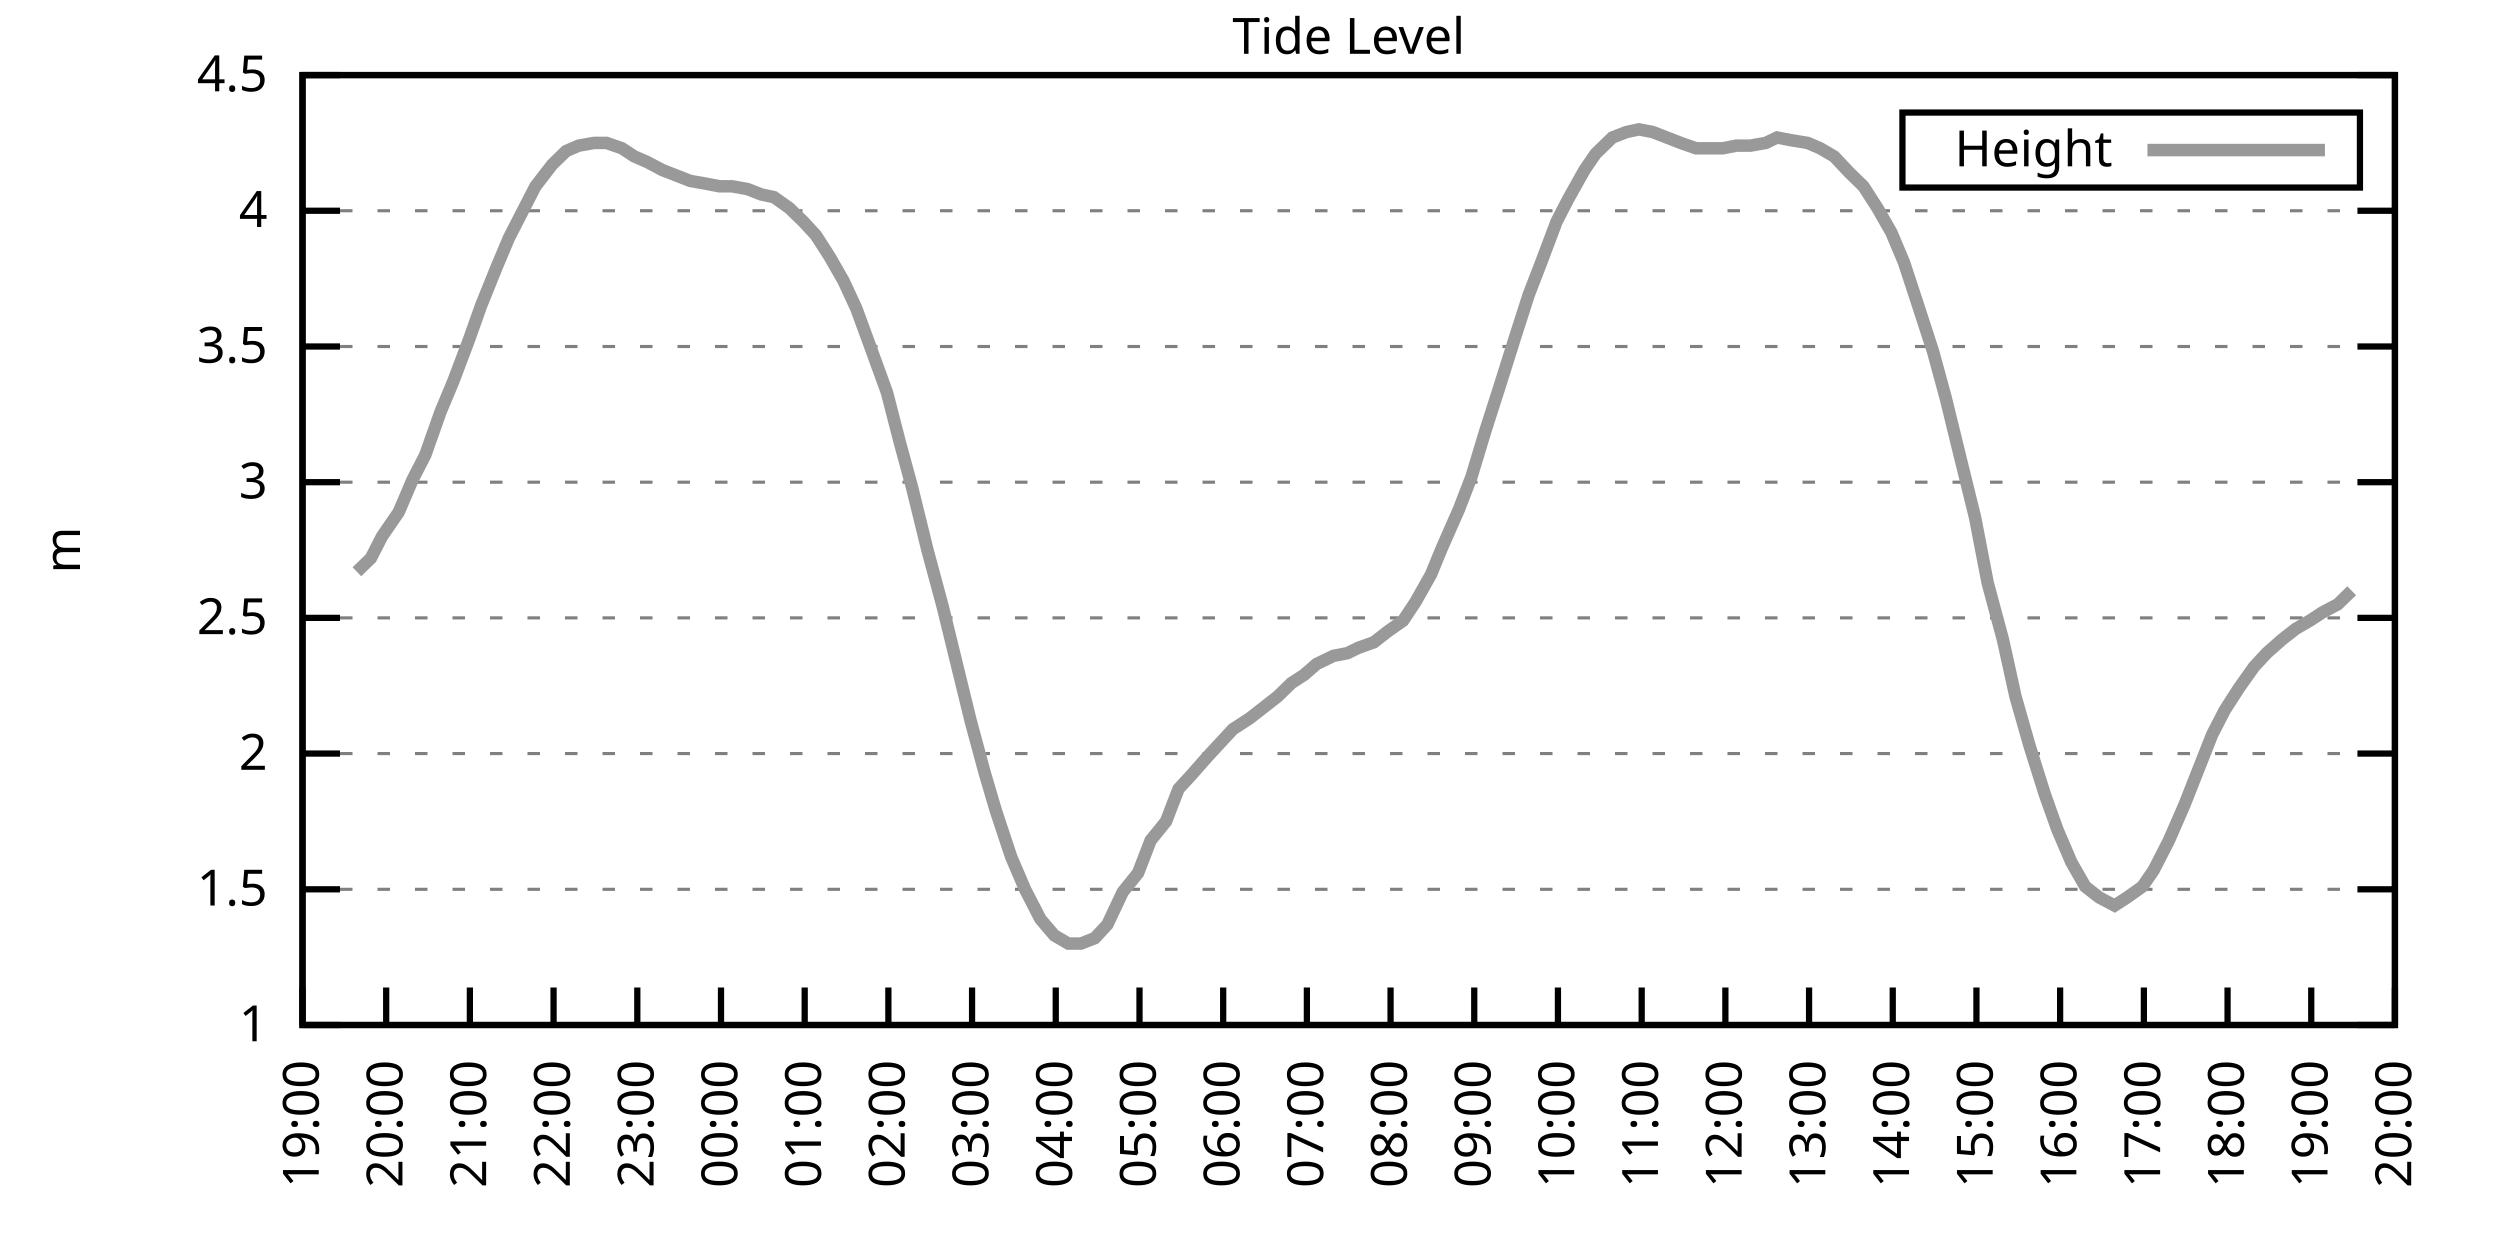
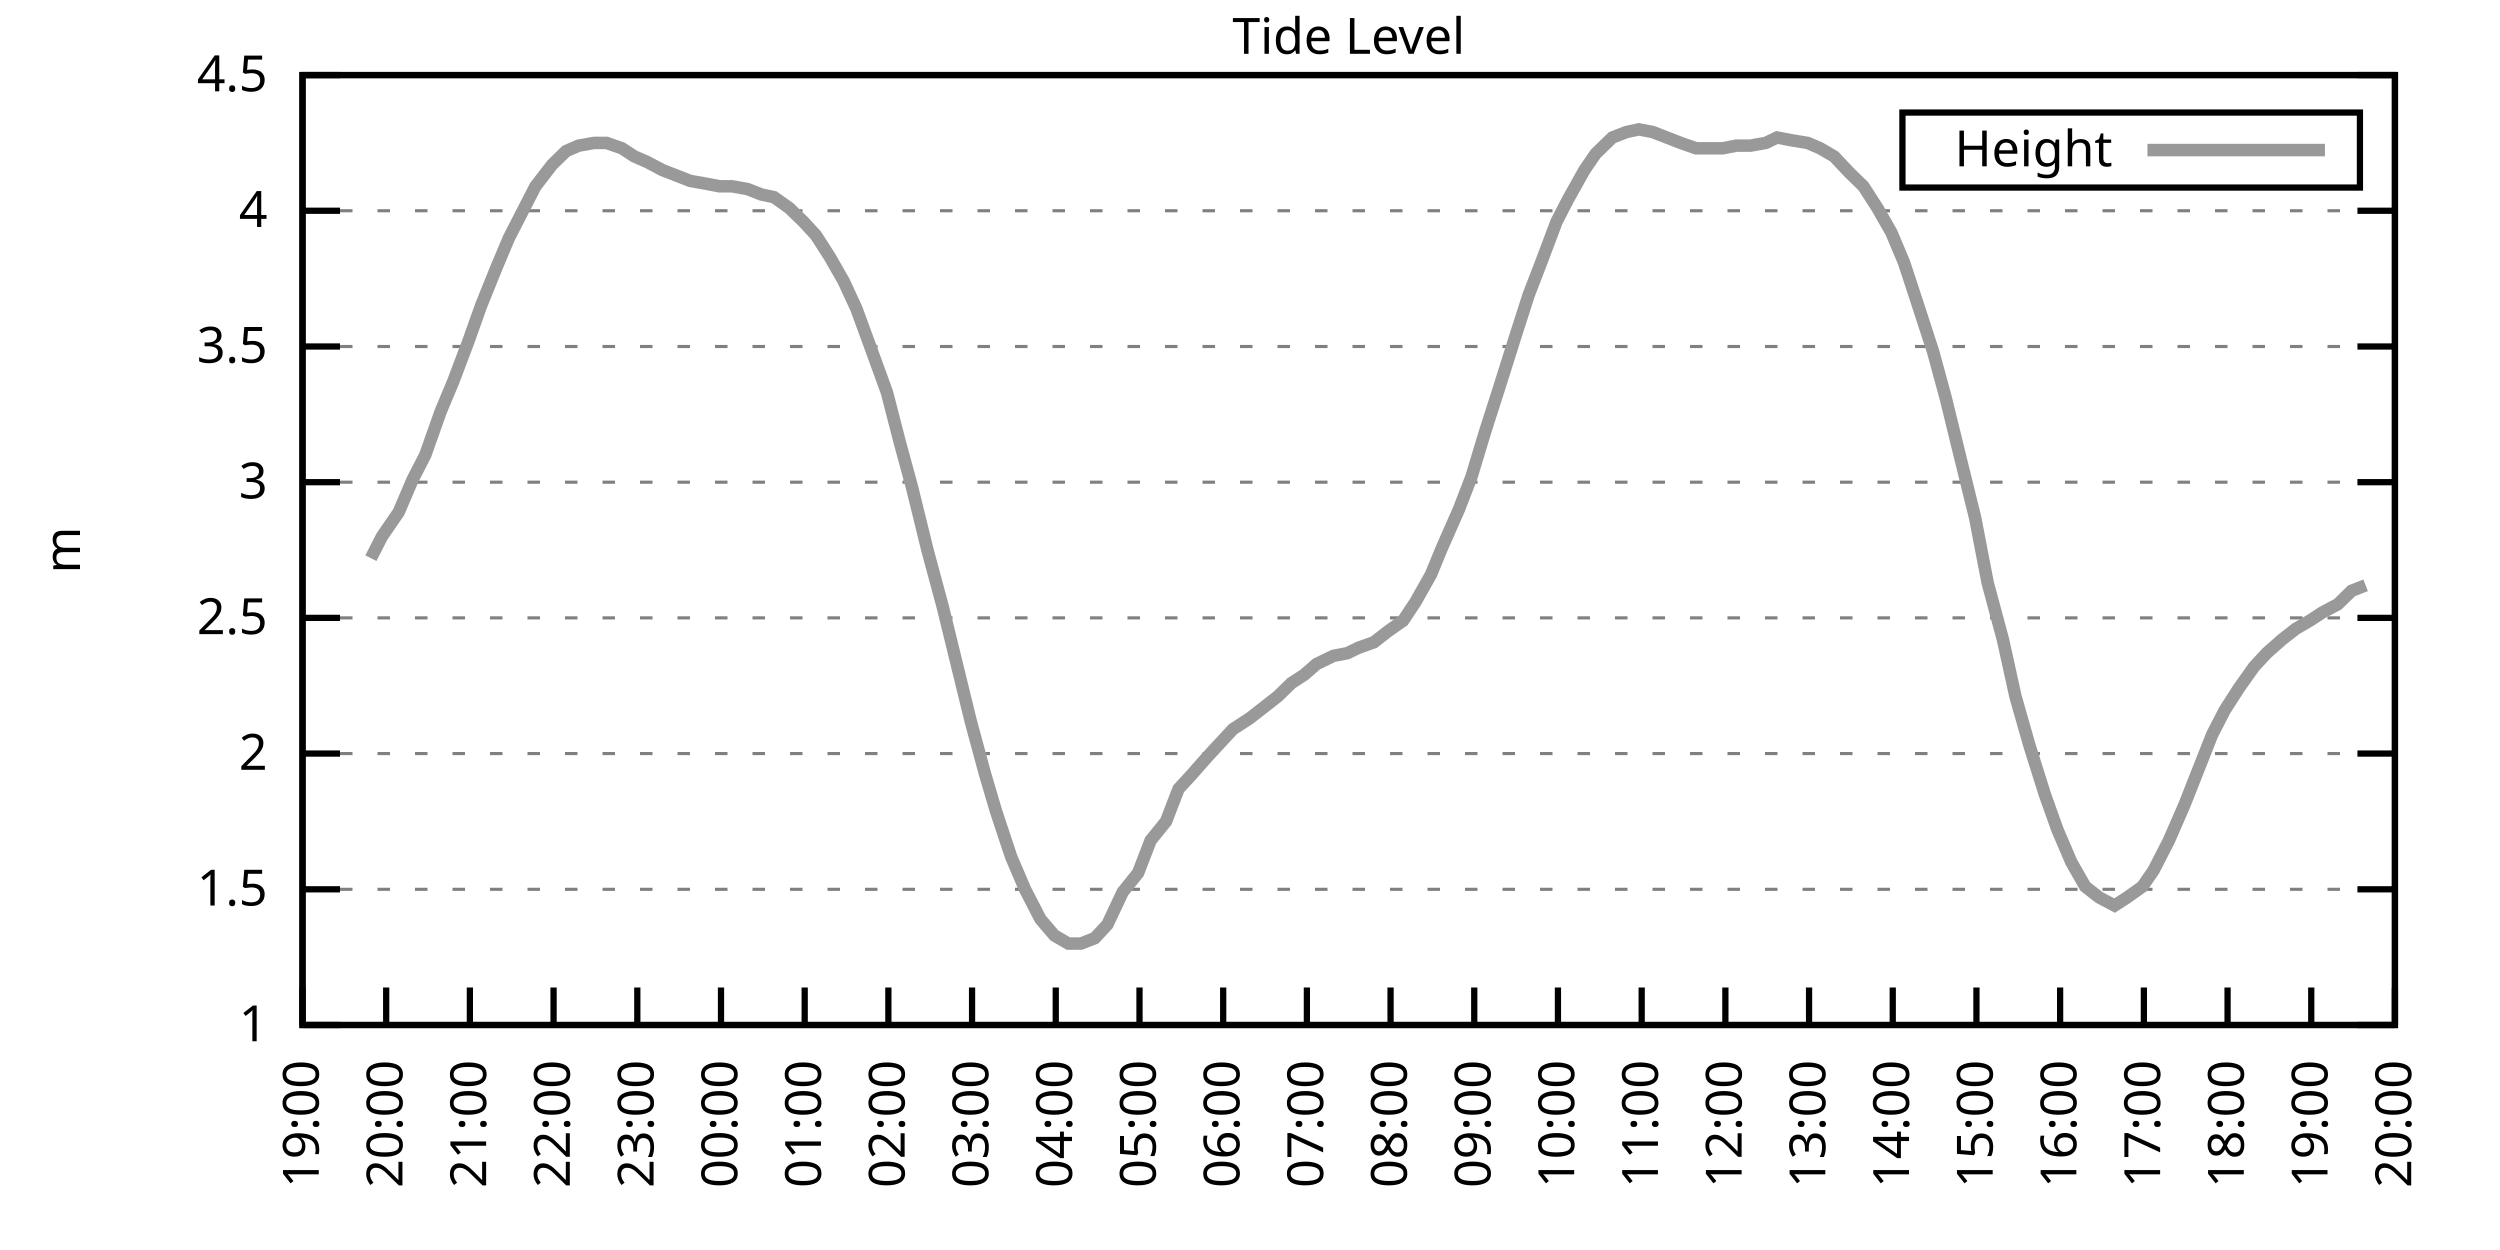
<svg xmlns="http://www.w3.org/2000/svg" xmlns:xlink="http://www.w3.org/1999/xlink" width="400" height="200" viewBox="0 0 400 200">
  <g id="gnuplot_canvas">
    <rect x="0" y="0" width="400" height="200" fill="none" />
    <defs>
      <circle id="gpDot" r="0.5" stroke-width="0.5" stroke="currentColor" />
      <path id="gpPt0" stroke-width="0.333" stroke="currentColor" d="M-1,0 h2 M0,-1 v2" />
      <path id="gpPt1" stroke-width="0.333" stroke="currentColor" d="M-1,-1 L1,1 M1,-1 L-1,1" />
      <path id="gpPt2" stroke-width="0.333" stroke="currentColor" d="M-1,0 L1,0 M0,-1 L0,1 M-1,-1 L1,1 M-1,1 L1,-1" />
      <rect id="gpPt3" stroke-width="0.333" stroke="currentColor" x="-1" y="-1" width="2" height="2" />
      <rect id="gpPt4" stroke-width="0.333" stroke="currentColor" fill="currentColor" x="-1" y="-1" width="2" height="2" />
      <circle id="gpPt5" stroke-width="0.333" stroke="currentColor" cx="0" cy="0" r="1" />
      <use xlink:href="#gpPt5" id="gpPt6" fill="currentColor" stroke="none" />
      <path id="gpPt7" stroke-width="0.333" stroke="currentColor" d="M0,-1.33 L-1.33,0.67 L1.33,0.67 z" />
      <use xlink:href="#gpPt7" id="gpPt8" fill="currentColor" stroke="none" />
      <use xlink:href="#gpPt7" id="gpPt9" stroke="currentColor" transform="rotate(180)" />
      <use xlink:href="#gpPt9" id="gpPt10" fill="currentColor" stroke="none" />
      <use xlink:href="#gpPt3" id="gpPt11" stroke="currentColor" transform="rotate(45)" />
      <use xlink:href="#gpPt11" id="gpPt12" fill="currentColor" stroke="none" />
      <path id="gpPt13" stroke-width="0.333" stroke="currentColor" d="M0,1.330 L1.265,0.411 L0.782,-1.067 L-0.782,-1.076 L-1.265,0.411 z" />
      <use xlink:href="#gpPt13" id="gpPt14" fill="currentColor" stroke="none" />
      <filter id="textbox" filterUnits="objectBoundingBox" x="0" y="0" height="1" width="1">
        <feFlood flood-color="white" flood-opacity="1" result="bgnd" />
        <feComposite in="SourceGraphic" in2="bgnd" operator="atop" />
      </filter>
      <filter id="greybox" filterUnits="objectBoundingBox" x="0" y="0" height="1" width="1">
        <feFlood flood-color="lightgrey" flood-opacity="1" result="grey" />
        <feComposite in="SourceGraphic" in2="grey" operator="atop" />
      </filter>
    </defs>
    <g fill="none" color="white" stroke="currentColor" stroke-width="1.00" stroke-linecap="butt" stroke-linejoin="miter">
</g>
    <g fill="none" color="black" stroke="currentColor" stroke-width="1.00" stroke-linecap="butt" stroke-linejoin="miter">
      <g stroke="none" shape-rendering="crispEdges">
        <polygon fill="rgb(255, 255, 255)" points="48.40,164.00 383.18,164.00 383.18,12.02 48.40,12.02 " />
      </g>
    </g>
    <g fill="none" color="black" stroke="currentColor" stroke-width="1.00" stroke-linecap="butt" stroke-linejoin="miter">
</g>
    <g fill="none" color="black" stroke="black" stroke-width="0.50" stroke-linecap="butt" stroke-linejoin="miter">
</g>
    <g fill="none" color="gray" stroke="currentColor" stroke-width="0.50" stroke-linecap="butt" stroke-linejoin="miter">
      <path stroke="gray" stroke-dasharray="2,4" class="gridline" d="M48.40,164.00 L383.19,164.00  " />
    </g>
    <g fill="none" color="gray" stroke="gray" stroke-width="1.00" stroke-linecap="butt" stroke-linejoin="miter">
</g>
    <g fill="none" color="black" stroke="currentColor" stroke-width="1.00" stroke-linecap="butt" stroke-linejoin="miter">
      <path stroke="black" d="M48.40,164.00 L54.40,164.00 M383.19,164.00 L377.19,164.00  " />
      <g transform="translate(42.80,166.60)" stroke="none" fill="black" font-family="Sans" font-size="8.00" text-anchor="end">
        <text>
          <tspan font-family="Sans"> 1</tspan>
        </text>
      </g>
    </g>
    <g fill="none" color="black" stroke="currentColor" stroke-width="1.00" stroke-linecap="butt" stroke-linejoin="miter">
</g>
    <g fill="none" color="black" stroke="black" stroke-width="0.50" stroke-linecap="butt" stroke-linejoin="miter">
</g>
    <g fill="none" color="gray" stroke="currentColor" stroke-width="0.50" stroke-linecap="butt" stroke-linejoin="miter">
      <path stroke="gray" stroke-dasharray="2,4" class="gridline" d="M48.40,142.29 L383.19,142.29  " />
    </g>
    <g fill="none" color="gray" stroke="gray" stroke-width="1.00" stroke-linecap="butt" stroke-linejoin="miter">
</g>
    <g fill="none" color="black" stroke="currentColor" stroke-width="1.00" stroke-linecap="butt" stroke-linejoin="miter">
      <path stroke="black" d="M48.40,142.29 L54.40,142.29 M383.19,142.29 L377.19,142.29  " />
      <g transform="translate(42.80,144.89)" stroke="none" fill="black" font-family="Sans" font-size="8.00" text-anchor="end">
        <text>
          <tspan font-family="Sans"> 1.5</tspan>
        </text>
      </g>
    </g>
    <g fill="none" color="black" stroke="currentColor" stroke-width="1.00" stroke-linecap="butt" stroke-linejoin="miter">
</g>
    <g fill="none" color="black" stroke="black" stroke-width="0.50" stroke-linecap="butt" stroke-linejoin="miter">
</g>
    <g fill="none" color="gray" stroke="currentColor" stroke-width="0.50" stroke-linecap="butt" stroke-linejoin="miter">
      <path stroke="gray" stroke-dasharray="2,4" class="gridline" d="M48.40,120.57 L383.19,120.57  " />
    </g>
    <g fill="none" color="gray" stroke="gray" stroke-width="1.00" stroke-linecap="butt" stroke-linejoin="miter">
</g>
    <g fill="none" color="black" stroke="currentColor" stroke-width="1.00" stroke-linecap="butt" stroke-linejoin="miter">
      <path stroke="black" d="M48.40,120.57 L54.40,120.57 M383.19,120.57 L377.19,120.57  " />
      <g transform="translate(42.80,123.17)" stroke="none" fill="black" font-family="Sans" font-size="8.00" text-anchor="end">
        <text>
          <tspan font-family="Sans"> 2</tspan>
        </text>
      </g>
    </g>
    <g fill="none" color="black" stroke="currentColor" stroke-width="1.00" stroke-linecap="butt" stroke-linejoin="miter">
</g>
    <g fill="none" color="black" stroke="black" stroke-width="0.50" stroke-linecap="butt" stroke-linejoin="miter">
</g>
    <g fill="none" color="gray" stroke="currentColor" stroke-width="0.50" stroke-linecap="butt" stroke-linejoin="miter">
      <path stroke="gray" stroke-dasharray="2,4" class="gridline" d="M48.40,98.86 L383.19,98.86  " />
    </g>
    <g fill="none" color="gray" stroke="gray" stroke-width="1.00" stroke-linecap="butt" stroke-linejoin="miter">
</g>
    <g fill="none" color="black" stroke="currentColor" stroke-width="1.00" stroke-linecap="butt" stroke-linejoin="miter">
      <path stroke="black" d="M48.40,98.86 L54.40,98.86 M383.19,98.86 L377.19,98.86  " />
      <g transform="translate(42.80,101.46)" stroke="none" fill="black" font-family="Sans" font-size="8.00" text-anchor="end">
        <text>
          <tspan font-family="Sans"> 2.5</tspan>
        </text>
      </g>
    </g>
    <g fill="none" color="black" stroke="currentColor" stroke-width="1.00" stroke-linecap="butt" stroke-linejoin="miter">
</g>
    <g fill="none" color="black" stroke="black" stroke-width="0.50" stroke-linecap="butt" stroke-linejoin="miter">
</g>
    <g fill="none" color="gray" stroke="currentColor" stroke-width="0.50" stroke-linecap="butt" stroke-linejoin="miter">
      <path stroke="gray" stroke-dasharray="2,4" class="gridline" d="M48.40,77.15 L383.19,77.15  " />
    </g>
    <g fill="none" color="gray" stroke="gray" stroke-width="1.00" stroke-linecap="butt" stroke-linejoin="miter">
</g>
    <g fill="none" color="black" stroke="currentColor" stroke-width="1.00" stroke-linecap="butt" stroke-linejoin="miter">
      <path stroke="black" d="M48.40,77.15 L54.40,77.15 M383.19,77.15 L377.19,77.15  " />
      <g transform="translate(42.80,79.75)" stroke="none" fill="black" font-family="Sans" font-size="8.00" text-anchor="end">
        <text>
          <tspan font-family="Sans"> 3</tspan>
        </text>
      </g>
    </g>
    <g fill="none" color="black" stroke="currentColor" stroke-width="1.00" stroke-linecap="butt" stroke-linejoin="miter">
</g>
    <g fill="none" color="black" stroke="black" stroke-width="0.50" stroke-linecap="butt" stroke-linejoin="miter">
</g>
    <g fill="none" color="gray" stroke="currentColor" stroke-width="0.50" stroke-linecap="butt" stroke-linejoin="miter">
      <path stroke="gray" stroke-dasharray="2,4" class="gridline" d="M48.40,55.44 L383.19,55.44  " />
    </g>
    <g fill="none" color="gray" stroke="gray" stroke-width="1.00" stroke-linecap="butt" stroke-linejoin="miter">
</g>
    <g fill="none" color="black" stroke="currentColor" stroke-width="1.00" stroke-linecap="butt" stroke-linejoin="miter">
      <path stroke="black" d="M48.40,55.44 L54.40,55.44 M383.19,55.44 L377.19,55.44  " />
      <g transform="translate(42.80,58.04)" stroke="none" fill="black" font-family="Sans" font-size="8.00" text-anchor="end">
        <text>
          <tspan font-family="Sans"> 3.5</tspan>
        </text>
      </g>
    </g>
    <g fill="none" color="black" stroke="currentColor" stroke-width="1.00" stroke-linecap="butt" stroke-linejoin="miter">
</g>
    <g fill="none" color="black" stroke="black" stroke-width="0.50" stroke-linecap="butt" stroke-linejoin="miter">
</g>
    <g fill="none" color="gray" stroke="currentColor" stroke-width="0.50" stroke-linecap="butt" stroke-linejoin="miter">
      <path stroke="gray" stroke-dasharray="2,4" class="gridline" d="M48.40,33.72 L383.19,33.72  " />
    </g>
    <g fill="none" color="gray" stroke="gray" stroke-width="1.00" stroke-linecap="butt" stroke-linejoin="miter">
</g>
    <g fill="none" color="black" stroke="currentColor" stroke-width="1.00" stroke-linecap="butt" stroke-linejoin="miter">
      <path stroke="black" d="M48.40,33.72 L54.40,33.72 M383.19,33.72 L377.19,33.72  " />
      <g transform="translate(42.80,36.32)" stroke="none" fill="black" font-family="Sans" font-size="8.00" text-anchor="end">
        <text>
          <tspan font-family="Sans"> 4</tspan>
        </text>
      </g>
    </g>
    <g fill="none" color="black" stroke="currentColor" stroke-width="1.00" stroke-linecap="butt" stroke-linejoin="miter">
</g>
    <g fill="none" color="black" stroke="black" stroke-width="0.50" stroke-linecap="butt" stroke-linejoin="miter">
</g>
    <g fill="none" color="gray" stroke="currentColor" stroke-width="0.50" stroke-linecap="butt" stroke-linejoin="miter">
      <path stroke="gray" stroke-dasharray="2,4" class="gridline" d="M48.40,12.01 L383.19,12.01  " />
    </g>
    <g fill="none" color="gray" stroke="gray" stroke-width="1.00" stroke-linecap="butt" stroke-linejoin="miter">
</g>
    <g fill="none" color="black" stroke="currentColor" stroke-width="1.00" stroke-linecap="butt" stroke-linejoin="miter">
      <path stroke="black" d="M48.40,12.01 L54.40,12.01 M383.19,12.01 L377.19,12.01  " />
      <g transform="translate(42.80,14.61)" stroke="none" fill="black" font-family="Sans" font-size="8.00" text-anchor="end">
        <text>
          <tspan font-family="Sans"> 4.5</tspan>
        </text>
      </g>
    </g>
    <g fill="none" color="black" stroke="currentColor" stroke-width="1.00" stroke-linecap="butt" stroke-linejoin="miter">
      <path stroke="black" d="M48.40,164.00 L48.40,158.00  " />
      <g transform="translate(51.00,169.60) rotate(270.00)" stroke="none" fill="black" font-family="Sans" font-size="8.00" text-anchor="end">
        <text>
          <tspan font-family="Sans">19:00</tspan>
        </text>
      </g>
    </g>
    <g fill="none" color="black" stroke="currentColor" stroke-width="1.00" stroke-linecap="butt" stroke-linejoin="miter">
      <path stroke="black" d="M61.79,164.00 L61.79,158.00  " />
      <g transform="translate(64.39,169.60) rotate(270.00)" stroke="none" fill="black" font-family="Sans" font-size="8.00" text-anchor="end">
        <text>
          <tspan font-family="Sans">20:00</tspan>
        </text>
      </g>
    </g>
    <g fill="none" color="black" stroke="currentColor" stroke-width="1.00" stroke-linecap="butt" stroke-linejoin="miter">
      <path stroke="black" d="M75.18,164.00 L75.18,158.00  " />
      <g transform="translate(77.78,169.60) rotate(270.00)" stroke="none" fill="black" font-family="Sans" font-size="8.00" text-anchor="end">
        <text>
          <tspan font-family="Sans">21:00</tspan>
        </text>
      </g>
    </g>
    <g fill="none" color="black" stroke="currentColor" stroke-width="1.00" stroke-linecap="butt" stroke-linejoin="miter">
      <path stroke="black" d="M88.57,164.00 L88.57,158.00  " />
      <g transform="translate(91.17,169.60) rotate(270.00)" stroke="none" fill="black" font-family="Sans" font-size="8.00" text-anchor="end">
        <text>
          <tspan font-family="Sans">22:00</tspan>
        </text>
      </g>
    </g>
    <g fill="none" color="black" stroke="currentColor" stroke-width="1.00" stroke-linecap="butt" stroke-linejoin="miter">
      <path stroke="black" d="M101.97,164.00 L101.97,158.00  " />
      <g transform="translate(104.57,169.60) rotate(270.00)" stroke="none" fill="black" font-family="Sans" font-size="8.00" text-anchor="end">
        <text>
          <tspan font-family="Sans">23:00</tspan>
        </text>
      </g>
    </g>
    <g fill="none" color="black" stroke="currentColor" stroke-width="1.00" stroke-linecap="butt" stroke-linejoin="miter">
      <path stroke="black" d="M115.36,164.00 L115.36,158.00  " />
      <g transform="translate(117.96,169.60) rotate(270.00)" stroke="none" fill="black" font-family="Sans" font-size="8.00" text-anchor="end">
        <text>
          <tspan font-family="Sans">00:00</tspan>
        </text>
      </g>
    </g>
    <g fill="none" color="black" stroke="currentColor" stroke-width="1.00" stroke-linecap="butt" stroke-linejoin="miter">
      <path stroke="black" d="M128.75,164.00 L128.75,158.00  " />
      <g transform="translate(131.35,169.60) rotate(270.00)" stroke="none" fill="black" font-family="Sans" font-size="8.00" text-anchor="end">
        <text>
          <tspan font-family="Sans">01:00</tspan>
        </text>
      </g>
    </g>
    <g fill="none" color="black" stroke="currentColor" stroke-width="1.00" stroke-linecap="butt" stroke-linejoin="miter">
      <path stroke="black" d="M142.14,164.00 L142.14,158.00  " />
      <g transform="translate(144.74,169.60) rotate(270.00)" stroke="none" fill="black" font-family="Sans" font-size="8.00" text-anchor="end">
        <text>
          <tspan font-family="Sans">02:00</tspan>
        </text>
      </g>
    </g>
    <g fill="none" color="black" stroke="currentColor" stroke-width="1.00" stroke-linecap="butt" stroke-linejoin="miter">
      <path stroke="black" d="M155.53,164.00 L155.53,158.00  " />
      <g transform="translate(158.13,169.60) rotate(270.00)" stroke="none" fill="black" font-family="Sans" font-size="8.00" text-anchor="end">
        <text>
          <tspan font-family="Sans">03:00</tspan>
        </text>
      </g>
    </g>
    <g fill="none" color="black" stroke="currentColor" stroke-width="1.00" stroke-linecap="butt" stroke-linejoin="miter">
      <path stroke="black" d="M168.92,164.00 L168.92,158.00  " />
      <g transform="translate(171.52,169.60) rotate(270.00)" stroke="none" fill="black" font-family="Sans" font-size="8.00" text-anchor="end">
        <text>
          <tspan font-family="Sans">04:00</tspan>
        </text>
      </g>
    </g>
    <g fill="none" color="black" stroke="currentColor" stroke-width="1.00" stroke-linecap="butt" stroke-linejoin="miter">
      <path stroke="black" d="M182.32,164.00 L182.32,158.00  " />
      <g transform="translate(184.92,169.60) rotate(270.00)" stroke="none" fill="black" font-family="Sans" font-size="8.00" text-anchor="end">
        <text>
          <tspan font-family="Sans">05:00</tspan>
        </text>
      </g>
    </g>
    <g fill="none" color="black" stroke="currentColor" stroke-width="1.00" stroke-linecap="butt" stroke-linejoin="miter">
      <path stroke="black" d="M195.71,164.00 L195.71,158.00  " />
      <g transform="translate(198.31,169.60) rotate(270.00)" stroke="none" fill="black" font-family="Sans" font-size="8.00" text-anchor="end">
        <text>
          <tspan font-family="Sans">06:00</tspan>
        </text>
      </g>
    </g>
    <g fill="none" color="black" stroke="currentColor" stroke-width="1.00" stroke-linecap="butt" stroke-linejoin="miter">
      <path stroke="black" d="M209.10,164.00 L209.10,158.00  " />
      <g transform="translate(211.70,169.60) rotate(270.00)" stroke="none" fill="black" font-family="Sans" font-size="8.00" text-anchor="end">
        <text>
          <tspan font-family="Sans">07:00</tspan>
        </text>
      </g>
    </g>
    <g fill="none" color="black" stroke="currentColor" stroke-width="1.00" stroke-linecap="butt" stroke-linejoin="miter">
      <path stroke="black" d="M222.49,164.00 L222.49,158.00  " />
      <g transform="translate(225.09,169.60) rotate(270.00)" stroke="none" fill="black" font-family="Sans" font-size="8.00" text-anchor="end">
        <text>
          <tspan font-family="Sans">08:00</tspan>
        </text>
      </g>
    </g>
    <g fill="none" color="black" stroke="currentColor" stroke-width="1.00" stroke-linecap="butt" stroke-linejoin="miter">
      <path stroke="black" d="M235.88,164.00 L235.88,158.00  " />
      <g transform="translate(238.48,169.60) rotate(270.00)" stroke="none" fill="black" font-family="Sans" font-size="8.00" text-anchor="end">
        <text>
          <tspan font-family="Sans">09:00</tspan>
        </text>
      </g>
    </g>
    <g fill="none" color="black" stroke="currentColor" stroke-width="1.00" stroke-linecap="butt" stroke-linejoin="miter">
      <path stroke="black" d="M249.27,164.00 L249.27,158.00  " />
      <g transform="translate(251.87,169.60) rotate(270.00)" stroke="none" fill="black" font-family="Sans" font-size="8.00" text-anchor="end">
        <text>
          <tspan font-family="Sans">10:00</tspan>
        </text>
      </g>
    </g>
    <g fill="none" color="black" stroke="currentColor" stroke-width="1.00" stroke-linecap="butt" stroke-linejoin="miter">
      <path stroke="black" d="M262.67,164.00 L262.67,158.00  " />
      <g transform="translate(265.27,169.60) rotate(270.00)" stroke="none" fill="black" font-family="Sans" font-size="8.00" text-anchor="end">
        <text>
          <tspan font-family="Sans">11:00</tspan>
        </text>
      </g>
    </g>
    <g fill="none" color="black" stroke="currentColor" stroke-width="1.00" stroke-linecap="butt" stroke-linejoin="miter">
      <path stroke="black" d="M276.06,164.00 L276.06,158.00  " />
      <g transform="translate(278.66,169.60) rotate(270.00)" stroke="none" fill="black" font-family="Sans" font-size="8.00" text-anchor="end">
        <text>
          <tspan font-family="Sans">12:00</tspan>
        </text>
      </g>
    </g>
    <g fill="none" color="black" stroke="currentColor" stroke-width="1.00" stroke-linecap="butt" stroke-linejoin="miter">
      <path stroke="black" d="M289.45,164.00 L289.45,158.00  " />
      <g transform="translate(292.05,169.60) rotate(270.00)" stroke="none" fill="black" font-family="Sans" font-size="8.00" text-anchor="end">
        <text>
          <tspan font-family="Sans">13:00</tspan>
        </text>
      </g>
    </g>
    <g fill="none" color="black" stroke="currentColor" stroke-width="1.00" stroke-linecap="butt" stroke-linejoin="miter">
      <path stroke="black" d="M302.84,164.00 L302.84,158.00  " />
      <g transform="translate(305.44,169.60) rotate(270.00)" stroke="none" fill="black" font-family="Sans" font-size="8.00" text-anchor="end">
        <text>
          <tspan font-family="Sans">14:00</tspan>
        </text>
      </g>
    </g>
    <g fill="none" color="black" stroke="currentColor" stroke-width="1.00" stroke-linecap="butt" stroke-linejoin="miter">
      <path stroke="black" d="M316.23,164.00 L316.23,158.00  " />
      <g transform="translate(318.83,169.60) rotate(270.00)" stroke="none" fill="black" font-family="Sans" font-size="8.00" text-anchor="end">
        <text>
          <tspan font-family="Sans">15:00</tspan>
        </text>
      </g>
    </g>
    <g fill="none" color="black" stroke="currentColor" stroke-width="1.00" stroke-linecap="butt" stroke-linejoin="miter">
      <path stroke="black" d="M329.62,164.00 L329.62,158.00  " />
      <g transform="translate(332.22,169.60) rotate(270.00)" stroke="none" fill="black" font-family="Sans" font-size="8.00" text-anchor="end">
        <text>
          <tspan font-family="Sans">16:00</tspan>
        </text>
      </g>
    </g>
    <g fill="none" color="black" stroke="currentColor" stroke-width="1.00" stroke-linecap="butt" stroke-linejoin="miter">
      <path stroke="black" d="M343.02,164.00 L343.02,158.00  " />
      <g transform="translate(345.62,169.60) rotate(270.00)" stroke="none" fill="black" font-family="Sans" font-size="8.00" text-anchor="end">
        <text>
          <tspan font-family="Sans">17:00</tspan>
        </text>
      </g>
    </g>
    <g fill="none" color="black" stroke="currentColor" stroke-width="1.00" stroke-linecap="butt" stroke-linejoin="miter">
      <path stroke="black" d="M356.41,164.00 L356.41,158.00  " />
      <g transform="translate(359.01,169.60) rotate(270.00)" stroke="none" fill="black" font-family="Sans" font-size="8.00" text-anchor="end">
        <text>
          <tspan font-family="Sans">18:00</tspan>
        </text>
      </g>
    </g>
    <g fill="none" color="black" stroke="currentColor" stroke-width="1.00" stroke-linecap="butt" stroke-linejoin="miter">
      <path stroke="black" d="M369.80,164.00 L369.80,158.00  " />
      <g transform="translate(372.40,169.60) rotate(270.00)" stroke="none" fill="black" font-family="Sans" font-size="8.00" text-anchor="end">
        <text>
          <tspan font-family="Sans">19:00</tspan>
        </text>
      </g>
    </g>
    <g fill="none" color="black" stroke="currentColor" stroke-width="1.00" stroke-linecap="butt" stroke-linejoin="miter">
      <path stroke="black" d="M383.19,164.00 L383.19,158.00  " />
      <g transform="translate(385.79,169.60) rotate(270.00)" stroke="none" fill="black" font-family="Sans" font-size="8.00" text-anchor="end">
        <text>
          <tspan font-family="Sans">20:00</tspan>
        </text>
      </g>
    </g>
    <g fill="none" color="black" stroke="currentColor" stroke-width="1.00" stroke-linecap="butt" stroke-linejoin="miter">
</g>
    <g fill="none" color="black" stroke="currentColor" stroke-width="1.00" stroke-linecap="butt" stroke-linejoin="miter">
      <path stroke="black" d="M48.40,12.01 L48.40,164.00 L383.19,164.00 L383.19,12.01 L48.40,12.01 Z  " />
    </g>
    <g fill="none" color="black" stroke="currentColor" stroke-width="1.00" stroke-linecap="butt" stroke-linejoin="miter">
</g>
    <g fill="none" color="black" stroke="currentColor" stroke-width="1.00" stroke-linecap="butt" stroke-linejoin="miter">
      <path stroke="black" d="M304.39,30.01 L304.39,18.01 L377.59,18.01 L377.59,30.01 L304.39,30.01 Z  " />
    </g>
    <g id="Tide_level_plot_1">
      <g fill="none" color="white" stroke="black" stroke-width="2.00" stroke-linecap="butt" stroke-linejoin="miter">
</g>
      <g fill="none" color="black" stroke="currentColor" stroke-width="2.00" stroke-linecap="butt" stroke-linejoin="miter">
        <g transform="translate(337.99,26.61)" stroke="none" fill="black" font-family="Sans" font-size="8.00" text-anchor="end">
          <text>
            <tspan font-family="Sans">Height</tspan>
          </text>
        </g>
      </g>
      <g fill="none" color="black" stroke="currentColor" stroke-width="2.00" stroke-linecap="butt" stroke-linejoin="miter">
-         <path stroke="rgb(153, 153, 153)" d="M343.59,24.01 L371.99,24.01 M57.10,91.48 L59.34,89.31 L61.12,85.83 L63.80,81.93 L66.03,76.71 L68.04,72.81   L70.50,65.86 L72.50,61.08 L74.96,54.57 L76.97,48.92 L79.42,42.84 L81.43,38.07 L83.66,33.72 L85.67,29.81   L88.35,26.34 L90.58,24.17 L92.59,23.30 L95.05,22.87 L97.06,22.87 L99.51,23.73 L101.52,25.04 L103.53,25.91   L105.98,27.21 L108.22,28.08 L110.45,28.95 L112.90,29.38 L115.13,29.81 L117.14,29.81 L119.60,30.25 L121.83,31.12   L123.84,31.55 L126.29,33.29 L128.53,35.46 L130.54,37.63 L132.77,41.11 L135.00,45.01 L137.01,49.36 L139.24,55.44   L141.92,62.82 L143.93,70.63 L145.94,78.02 L148.39,88.00 L150.85,97.12 L153.08,106.24 L155.31,115.36 L157.54,123.61   L159.33,129.69 L161.78,137.08 L164.01,142.29 L166.47,147.06 L168.70,149.67 L170.93,150.97 L172.94,150.97 L175.17,150.10   L177.18,147.93 L179.64,142.72 L182.09,139.68 L184.10,134.47 L186.56,131.43 L188.57,126.22 L190.57,124.05 L193.25,121.01   L195.26,118.84 L197.27,116.67 L199.95,114.93 L204.41,111.45 L206.64,109.28 L208.65,107.98 L210.66,106.24 L213.34,104.94   L215.57,104.51 L217.36,103.64 L219.81,102.77 L222.04,101.03 L224.50,99.30 L226.51,96.26 L228.96,91.91 L230.75,87.57   L233.43,81.49 L235.44,76.28 L237.67,68.90 L239.90,61.95 L242.36,54.13 L244.59,47.18 L246.60,41.97 L249.05,35.46   L250.84,31.99 L253.51,27.21 L255.30,24.60 L257.98,22.00 L260.21,21.13 L262.22,20.70 L264.45,21.13 L266.68,22.00   L268.92,22.87 L271.37,23.73 L273.60,23.73 L275.61,23.73 L277.84,23.30 L280.07,23.30 L282.53,22.87 L284.32,22.00   L286.55,22.43 L289.23,22.87 L291.23,23.73 L293.47,25.04 L295.92,27.64 L298.15,29.81 L300.39,33.29 L302.62,37.20   L304.63,41.97 L306.63,48.05 L309.31,56.30 L311.32,63.69 L313.55,72.81 L316.01,82.79 L318.02,93.22 L320.47,102.34   L322.48,111.45 L324.71,119.27 L327.17,127.09 L329.18,132.73 L331.41,137.94 L333.64,141.85 L335.87,143.59 L338.33,144.89   L340.34,143.59 L342.79,141.85 L344.58,139.25 L347.03,134.47 L349.49,128.83 L353.95,117.53 L355.96,113.63 L358.19,110.15   L360.65,106.68 L362.66,104.51 L365.11,102.34 L367.34,100.60 L369.58,99.30 L371.58,97.99 L374.04,96.69 L376.27,94.52    " />
+         <path stroke="rgb(153, 153, 153)" d="M343.59,24.01 L371.99,24.01 M59.34,89.31 L61.12,85.83 L63.80,81.93 L66.03,76.71 L68.04,72.81 L70.50,65.86   L72.50,61.08 L74.96,54.57 L76.97,48.92 L79.42,42.84 L81.43,38.07 L83.66,33.72 L85.67,29.81 L88.35,26.34   L90.58,24.17 L92.59,23.30 L95.05,22.87 L97.06,22.87 L99.51,23.73 L101.52,25.04 L103.53,25.91 L105.98,27.21   L108.22,28.08 L110.45,28.95 L112.90,29.38 L115.13,29.81 L117.14,29.81 L119.60,30.25 L121.83,31.12 L123.84,31.55   L126.29,33.29 L128.53,35.46 L130.54,37.63 L132.77,41.11 L135.00,45.01 L137.01,49.36 L139.24,55.44 L141.92,62.82   L143.93,70.63 L145.94,78.02 L148.39,88.00 L150.85,97.12 L153.08,106.24 L155.31,115.36 L157.54,123.61 L159.33,129.69   L161.78,137.08 L164.01,142.29 L166.47,147.06 L168.70,149.67 L170.93,150.97 L172.94,150.97 L175.17,150.10 L177.18,147.93   L179.64,142.72 L182.09,139.68 L184.10,134.47 L186.56,131.43 L188.57,126.22 L190.57,124.05 L193.25,121.01 L195.26,118.84   L197.27,116.67 L199.95,114.93 L204.41,111.45 L206.64,109.28 L208.65,107.98 L210.66,106.24 L213.34,104.94 L215.57,104.51   L217.36,103.64 L219.81,102.77 L222.04,101.03 L224.50,99.30 L226.51,96.26 L228.96,91.91 L230.75,87.57 L233.43,81.49   L235.44,76.28 L237.67,68.90 L239.90,61.95 L242.36,54.13 L244.59,47.18 L246.60,41.97 L249.05,35.46 L250.84,31.99   L253.51,27.21 L255.30,24.60 L257.98,22.00 L260.21,21.13 L262.22,20.70 L264.45,21.13 L266.68,22.00 L268.92,22.87   L271.37,23.73 L273.60,23.73 L275.61,23.73 L277.84,23.30 L280.07,23.30 L282.53,22.87 L284.32,22.00 L286.55,22.43   L289.23,22.87 L291.23,23.73 L293.47,25.04 L295.92,27.64 L298.15,29.81 L300.39,33.29 L302.62,37.20 L304.63,41.97   L306.63,48.05 L309.31,56.30 L311.32,63.69 L313.55,72.81 L316.01,82.79 L318.02,93.22 L320.47,102.34 L322.48,111.45   L324.71,119.27 L327.17,127.09 L329.18,132.73 L331.41,137.94 L333.64,141.85 L335.87,143.59 L338.33,144.89 L340.34,143.59   L342.79,141.85 L344.58,139.25 L347.03,134.47 L349.49,128.83 L353.95,117.53 L355.96,113.63 L358.19,110.15 L360.65,106.68   L362.66,104.51 L365.11,102.34 L367.34,100.60 L369.58,99.30 L371.58,97.99 L374.04,96.69 L376.27,94.52 L378.50,93.65    " />
      </g>
    </g>
    <g fill="none" color="black" stroke="currentColor" stroke-width="2.00" stroke-linecap="butt" stroke-linejoin="miter">
</g>
    <g fill="none" color="black" stroke="black" stroke-width="1.00" stroke-linecap="butt" stroke-linejoin="miter">
</g>
    <g fill="none" color="black" stroke="currentColor" stroke-width="1.00" stroke-linecap="butt" stroke-linejoin="miter">
      <path stroke="black" d="M48.40,12.01 L48.40,164.00 L383.19,164.00 L383.19,12.01 L48.40,12.01 Z  " />
      <g transform="translate(12.80,88.01) rotate(270.00)" stroke="none" fill="black" font-family="Sans" font-size="8.00" text-anchor="middle">
        <text>
          <tspan font-family="Sans">m</tspan>
        </text>
      </g>
    </g>
    <g fill="none" color="black" stroke="currentColor" stroke-width="1.00" stroke-linecap="butt" stroke-linejoin="miter">
</g>
    <g fill="none" color="black" stroke="currentColor" stroke-width="1.00" stroke-linecap="butt" stroke-linejoin="miter">
      <g transform="translate(215.79,8.61)" stroke="none" fill="black" font-family="Sans" font-size="8.00" text-anchor="middle">
        <text>
          <tspan font-family="Sans">Tide Level</tspan>
        </text>
      </g>
    </g>
    <g fill="none" color="black" stroke="currentColor" stroke-width="1.00" stroke-linecap="butt" stroke-linejoin="miter">
</g>
  </g>
</svg>
